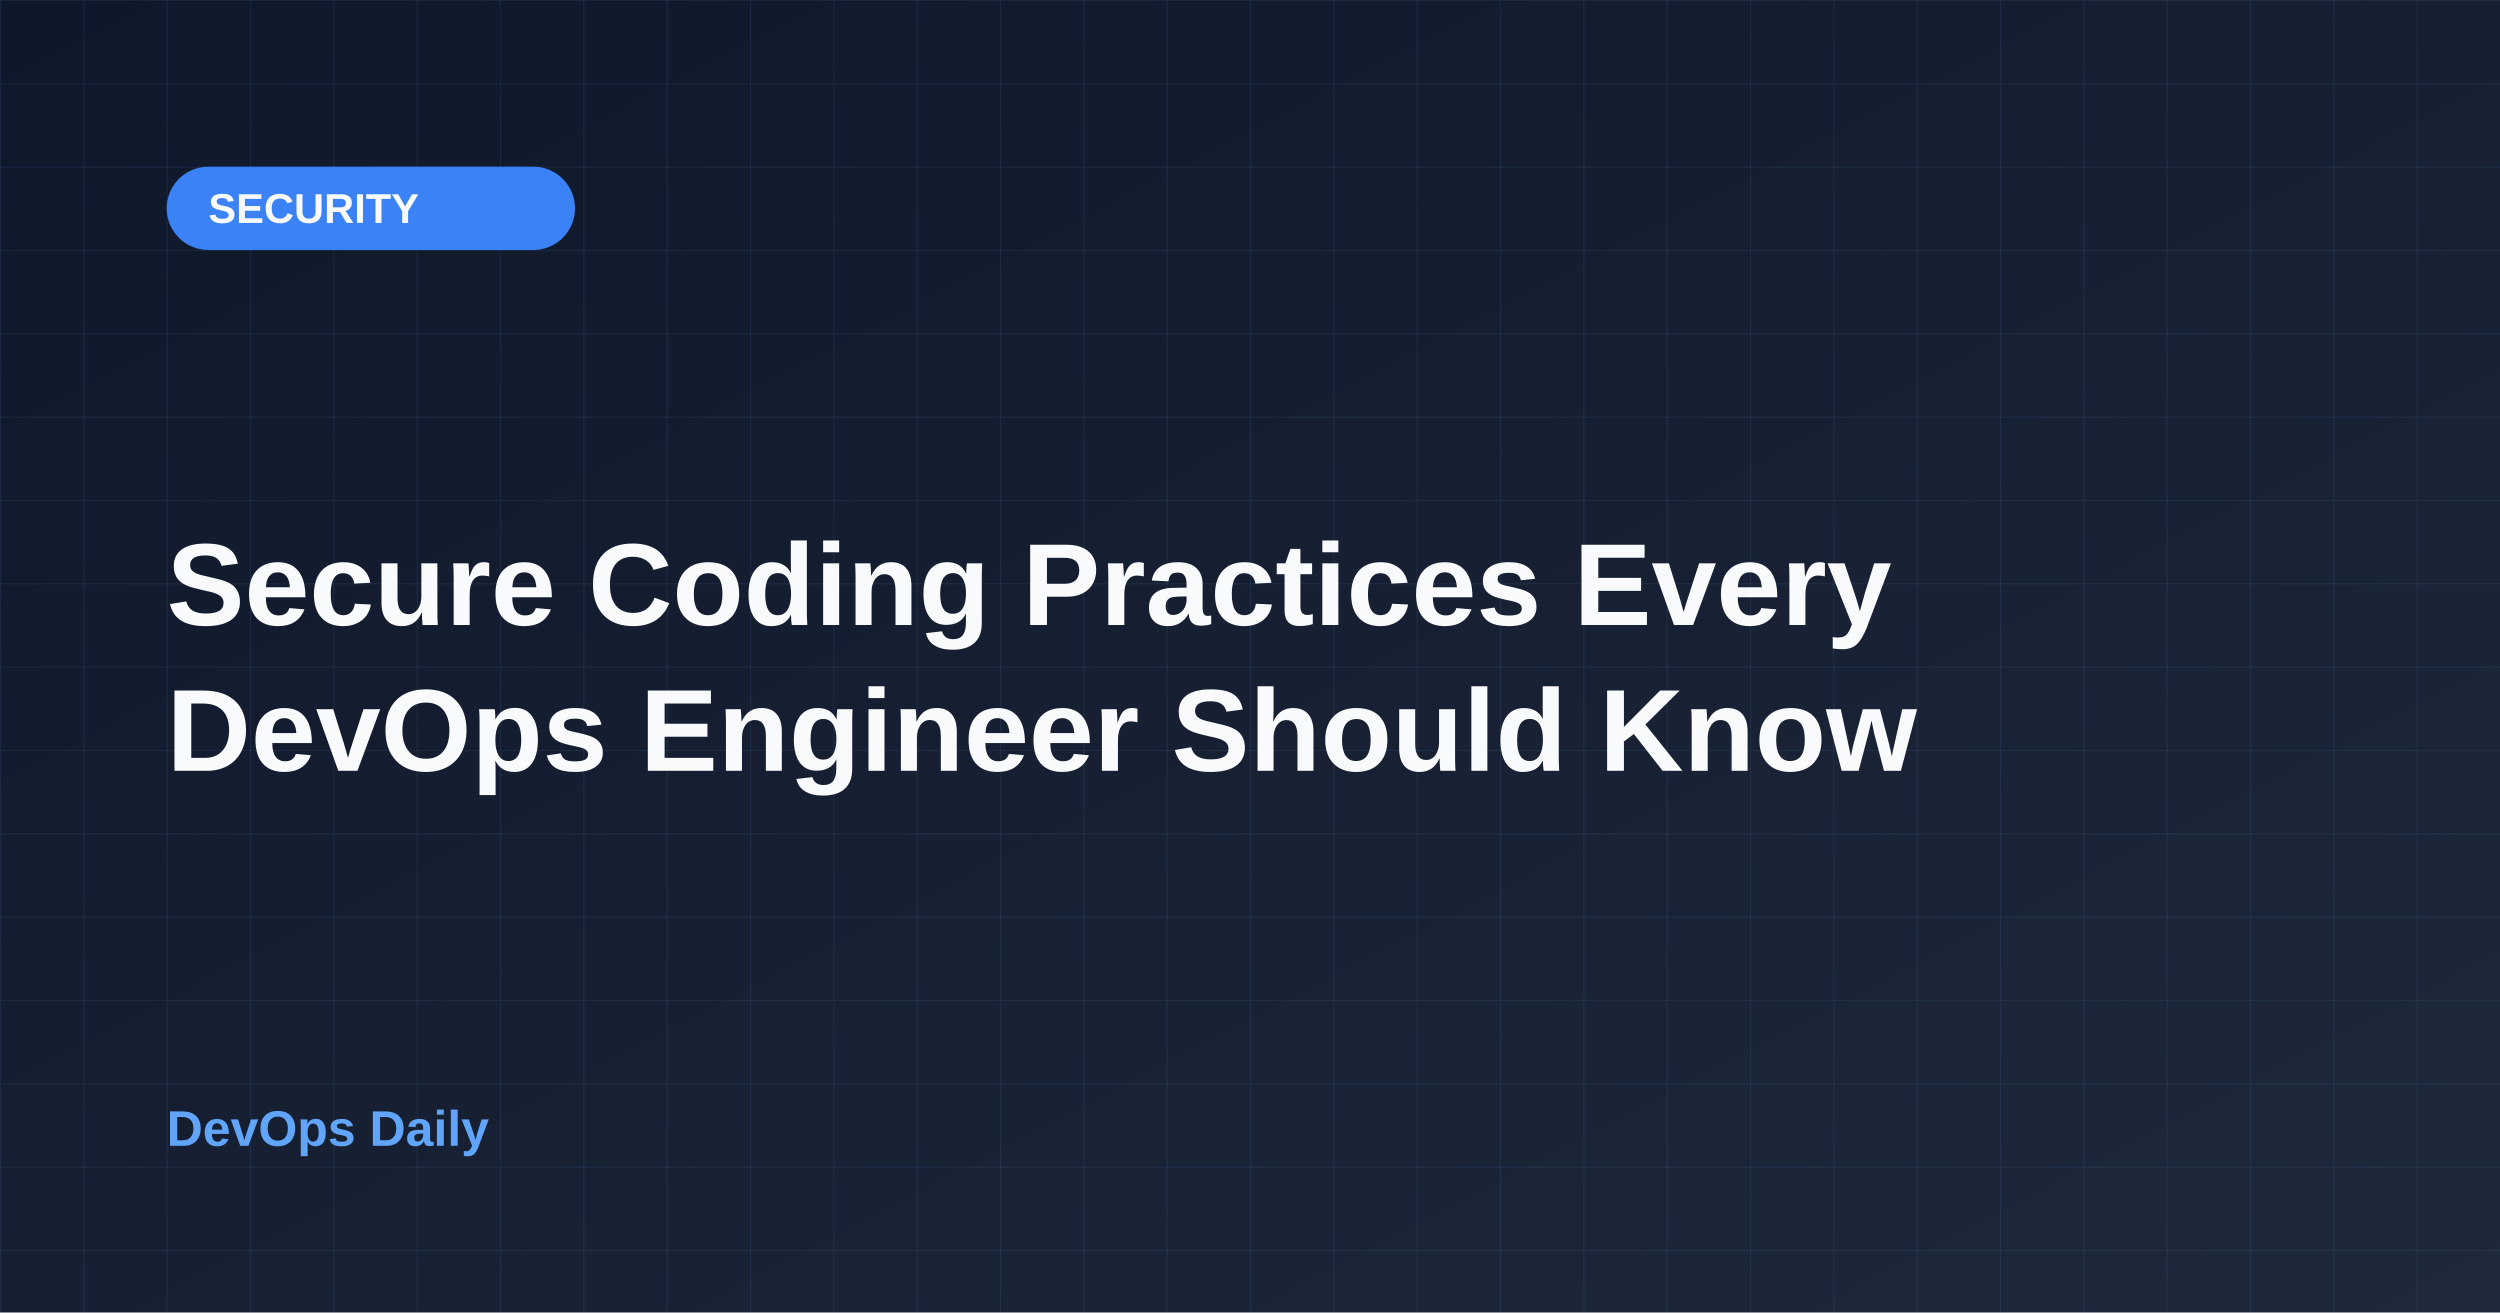
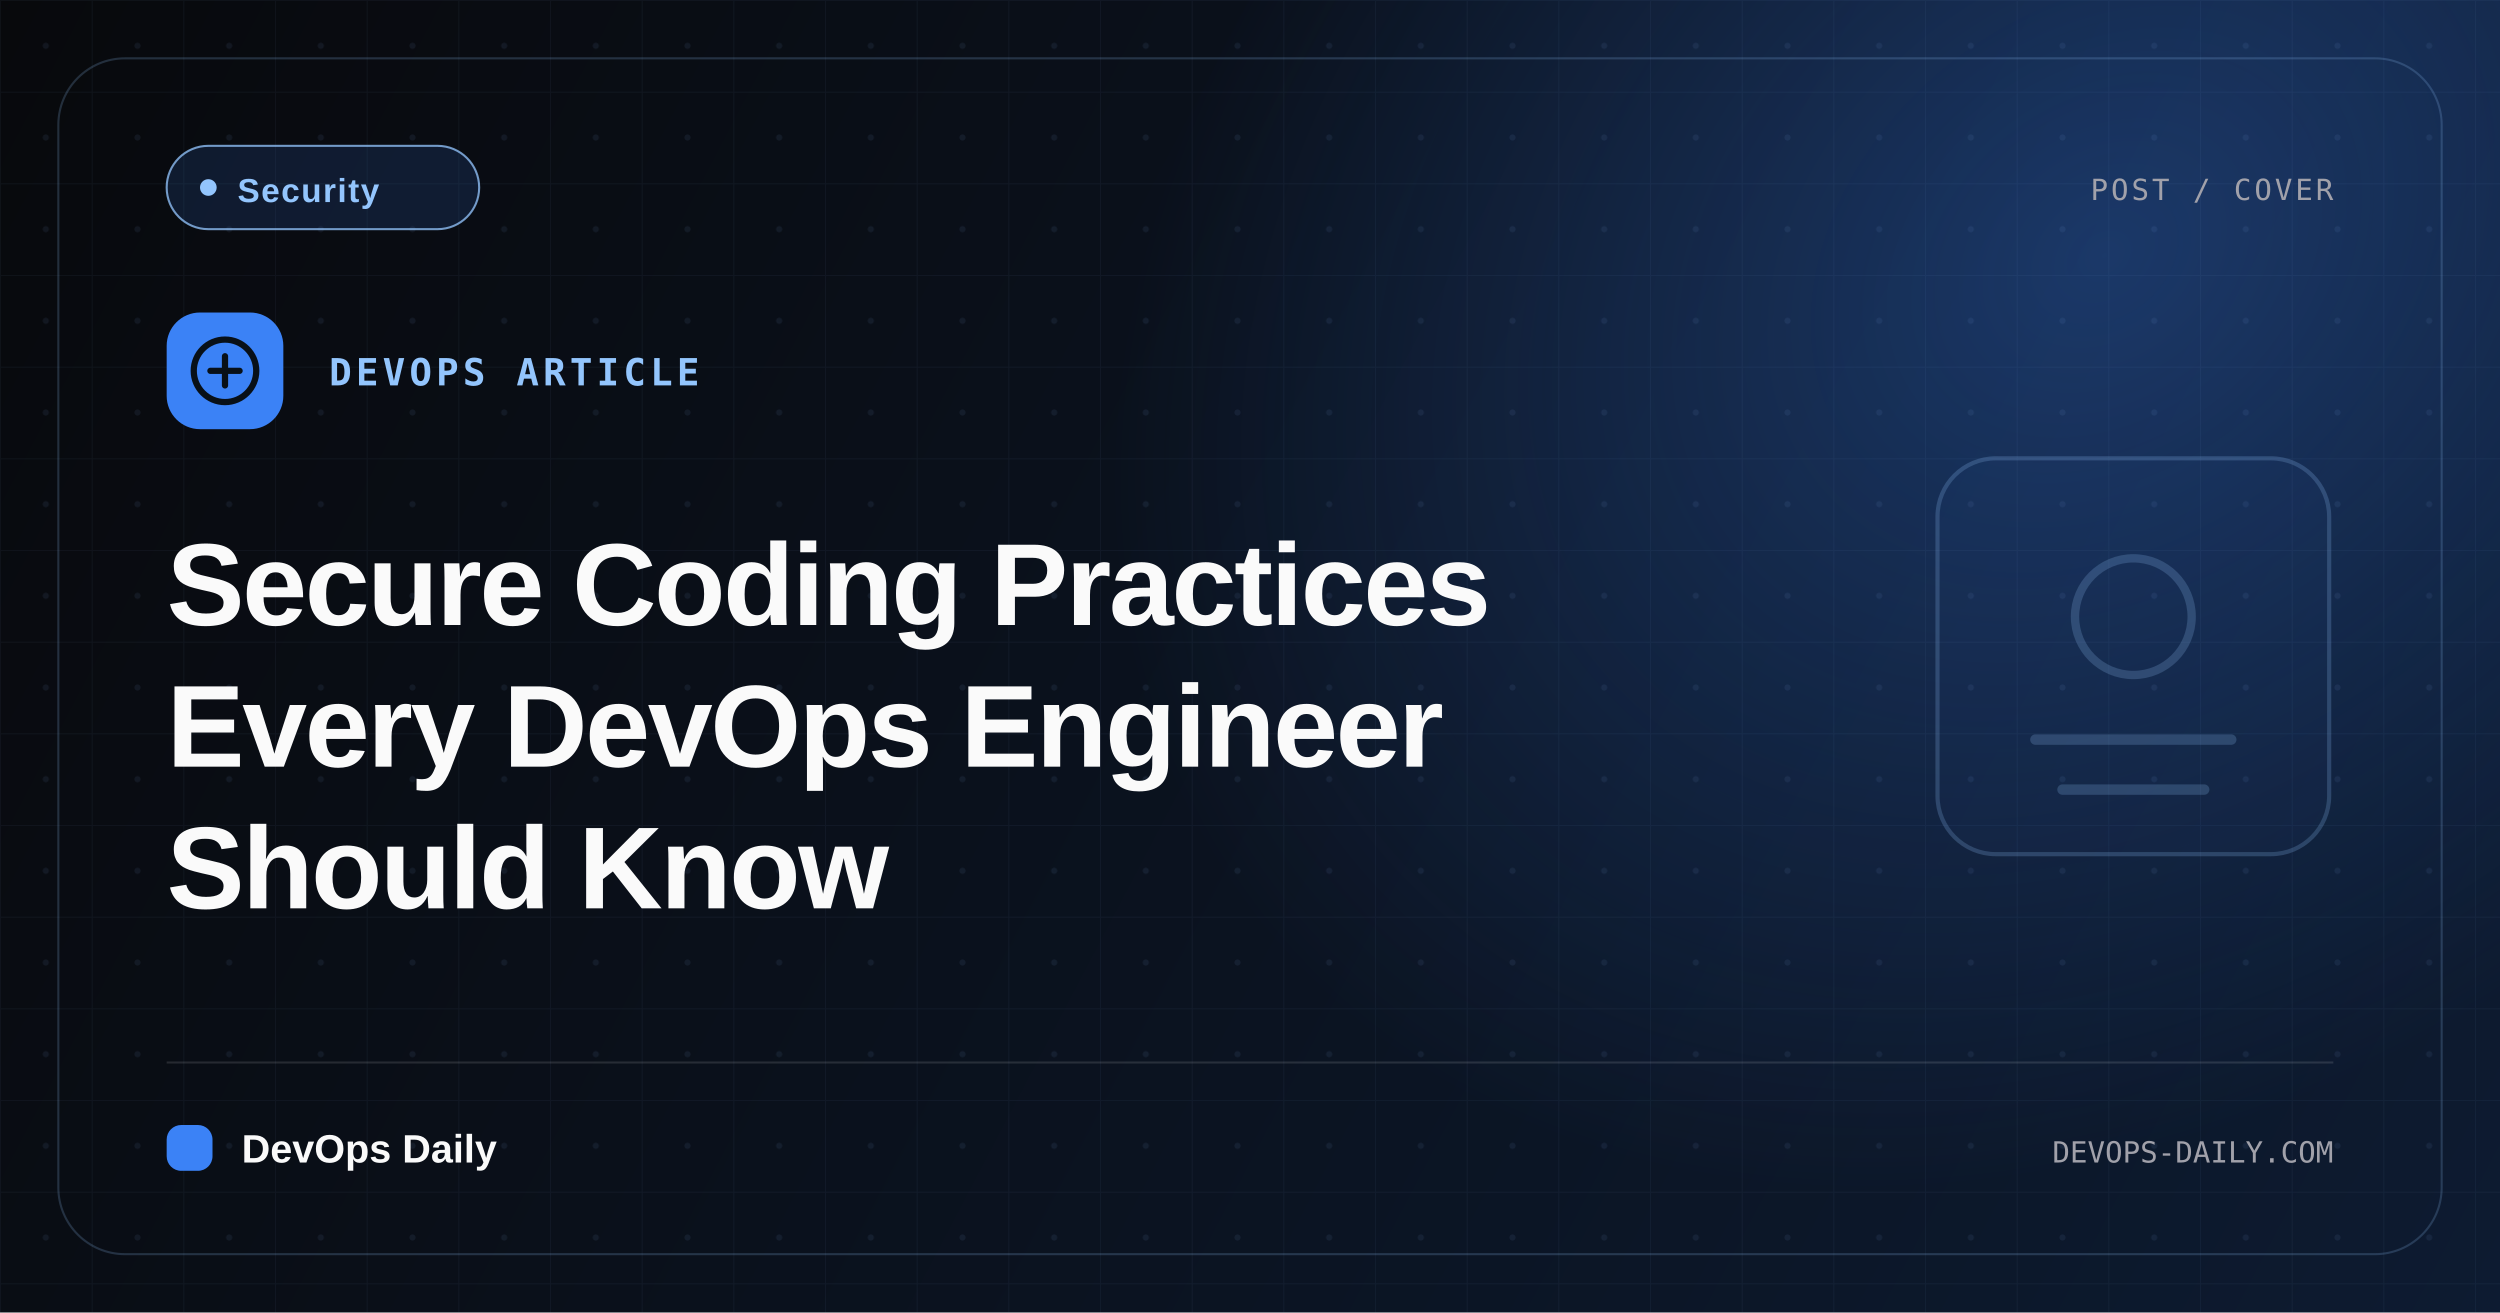
- <svg xmlns="http://www.w3.org/2000/svg" width="1200" height="630">
+ <svg xmlns="http://www.w3.org/2000/svg" width="1200" height="630" viewBox="0 0 1200 630" role="img" aria-label="Secure Coding Practices Every DevOps Engineer Should Know">
  <defs>
-     <linearGradient id="bgGradient" x1="0%" y1="0%" x2="100%" y2="100%">
-       <stop offset="0%" style="stop-color:#0f172a;stop-opacity:1" />
-       <stop offset="100%" style="stop-color:#1e293b;stop-opacity:1" />
+     <linearGradient id="bg" x1="0" y1="0" x2="1200" y2="630" gradientUnits="userSpaceOnUse">
+       <stop stop-color="#08090c" />
+       <stop offset="1" stop-color="#0d1b31" />
    </linearGradient>
-     <pattern id="grid" x="0" y="0" width="40" height="40" patternUnits="userSpaceOnUse">
-       <line x1="0" y1="0" x2="0" y2="40" stroke="#60a5fa" stroke-width="1" opacity="0.1" />
-       <line x1="0" y1="0" x2="40" y2="0" stroke="#60a5fa" stroke-width="1" opacity="0.1" />
+     <radialGradient id="glow" cx="0" cy="0" r="1" gradientTransform="translate(1010 120) rotate(142) scale(520 400)" gradientUnits="userSpaceOnUse">
+       <stop stop-color="#3b82f6" stop-opacity=".32" />
+       <stop offset="1" stop-color="#3b82f6" stop-opacity="0" />
+     </radialGradient>
+     <pattern id="grid" width="44" height="44" patternUnits="userSpaceOnUse">
+       <path d="M44 0H0V44" fill="none" stroke="#93c5fd" stroke-opacity=".05" />
+       <circle cx="22" cy="22" r="1.5" fill="#93c5fd" fill-opacity=".075" />
    </pattern>
  </defs>
-   <rect width="1200" height="630" fill="url(#bgGradient)" />
+   <rect width="1200" height="630" fill="url(#bg)" />
+   <rect width="1200" height="630" fill="url(#glow)" />
  <rect width="1200" height="630" fill="url(#grid)" />
-   <rect x="80" y="80" width="196" height="40" rx="20" fill="#3b82f6" />
-   <text x="100" y="107" font-family="Arial, sans-serif" font-size="20" font-weight="bold" fill="#f8fafc">SECURITY</text>
-   <text x="80" y="300" font-family="Arial, sans-serif" font-size="56" font-weight="bold" fill="#f8fafc">Secure Coding Practices Every</text>
-   <text x="80" y="370" font-family="Arial, sans-serif" font-size="56" font-weight="bold" fill="#f8fafc">DevOps Engineer Should Know</text>
-   <text x="80" y="550" font-family="Arial, sans-serif" font-size="24" font-weight="bold" fill="#60a5fa">DevOps Daily</text>
+   <rect x="28" y="28" width="1144" height="574" rx="32" fill="none" stroke="#93c5fd" stroke-opacity=".2" />
+   <g transform="translate(930 220)" opacity=".22">
+     <rect x="0" y="0" width="188" height="190" rx="28" fill="#3b82f6" fill-opacity=".12" stroke="#93c5fd" stroke-width="2" />
+     <circle cx="94" cy="76" r="28" fill="none" stroke="#93c5fd" stroke-width="4" />
+     <path d="M47 135h94M60 159h68" stroke="#93c5fd" stroke-width="5" stroke-linecap="round" />
+   </g>
+   <rect x="80" y="70" width="150" height="40" rx="20" fill="#3b82f6" fill-opacity=".14" stroke="#93c5fd" stroke-opacity=".76" />
+   <circle cx="100" cy="90" r="4" fill="#93c5fd" />
+   <text x="114" y="97" font-family="Arial, sans-serif" font-size="16" font-weight="700" letter-spacing=".7" fill="#93c5fd">Security</text>
+   <text x="1120" y="96" font-family="Menlo, Monaco, monospace" font-size="14" letter-spacing="1.4" fill="#a1a1aa" text-anchor="end">POST / COVER</text>
+   <rect x="80" y="150" width="56" height="56" rx="16" fill="#3b82f6" />
+   <circle cx="108" cy="178" r="15" fill="none" stroke="#081018" stroke-width="3" />
+   <path d="M101 178h14m-7-7v14" stroke="#081018" stroke-width="3" stroke-linecap="round" />
+   <text x="158" y="185" font-family="Menlo, Monaco, monospace" font-size="18" font-weight="700" letter-spacing="2" fill="#93c5fd">DEVOPS ARTICLE</text>
+   <text data-cover-title-line="true" x="80" y="300" font-family="Arial, sans-serif" font-size="56" font-weight="800" letter-spacing="-1.1" fill="#fafafa">Secure Coding Practices</text>
+   <text data-cover-title-line="true" x="80" y="368" font-family="Arial, sans-serif" font-size="56" font-weight="800" letter-spacing="-1.1" fill="#fafafa">Every DevOps Engineer</text>
+   <text data-cover-title-line="true" x="80" y="436" font-family="Arial, sans-serif" font-size="56" font-weight="800" letter-spacing="-1.1" fill="#fafafa">Should Know</text>
+   <line x1="80" y1="510" x2="1120" y2="510" stroke="#fafafa" stroke-opacity=".12" />
+   <rect x="80" y="540" width="22" height="22" rx="7" fill="#3b82f6" />
+   <text x="116" y="558" font-family="Arial, sans-serif" font-size="19" font-weight="800" fill="#fafafa">DevOps Daily</text>
+   <text x="1120" y="558" font-family="Menlo, Monaco, monospace" font-size="14" fill="#a1a1aa" text-anchor="end">DEVOPS-DAILY.COM</text>
</svg>
